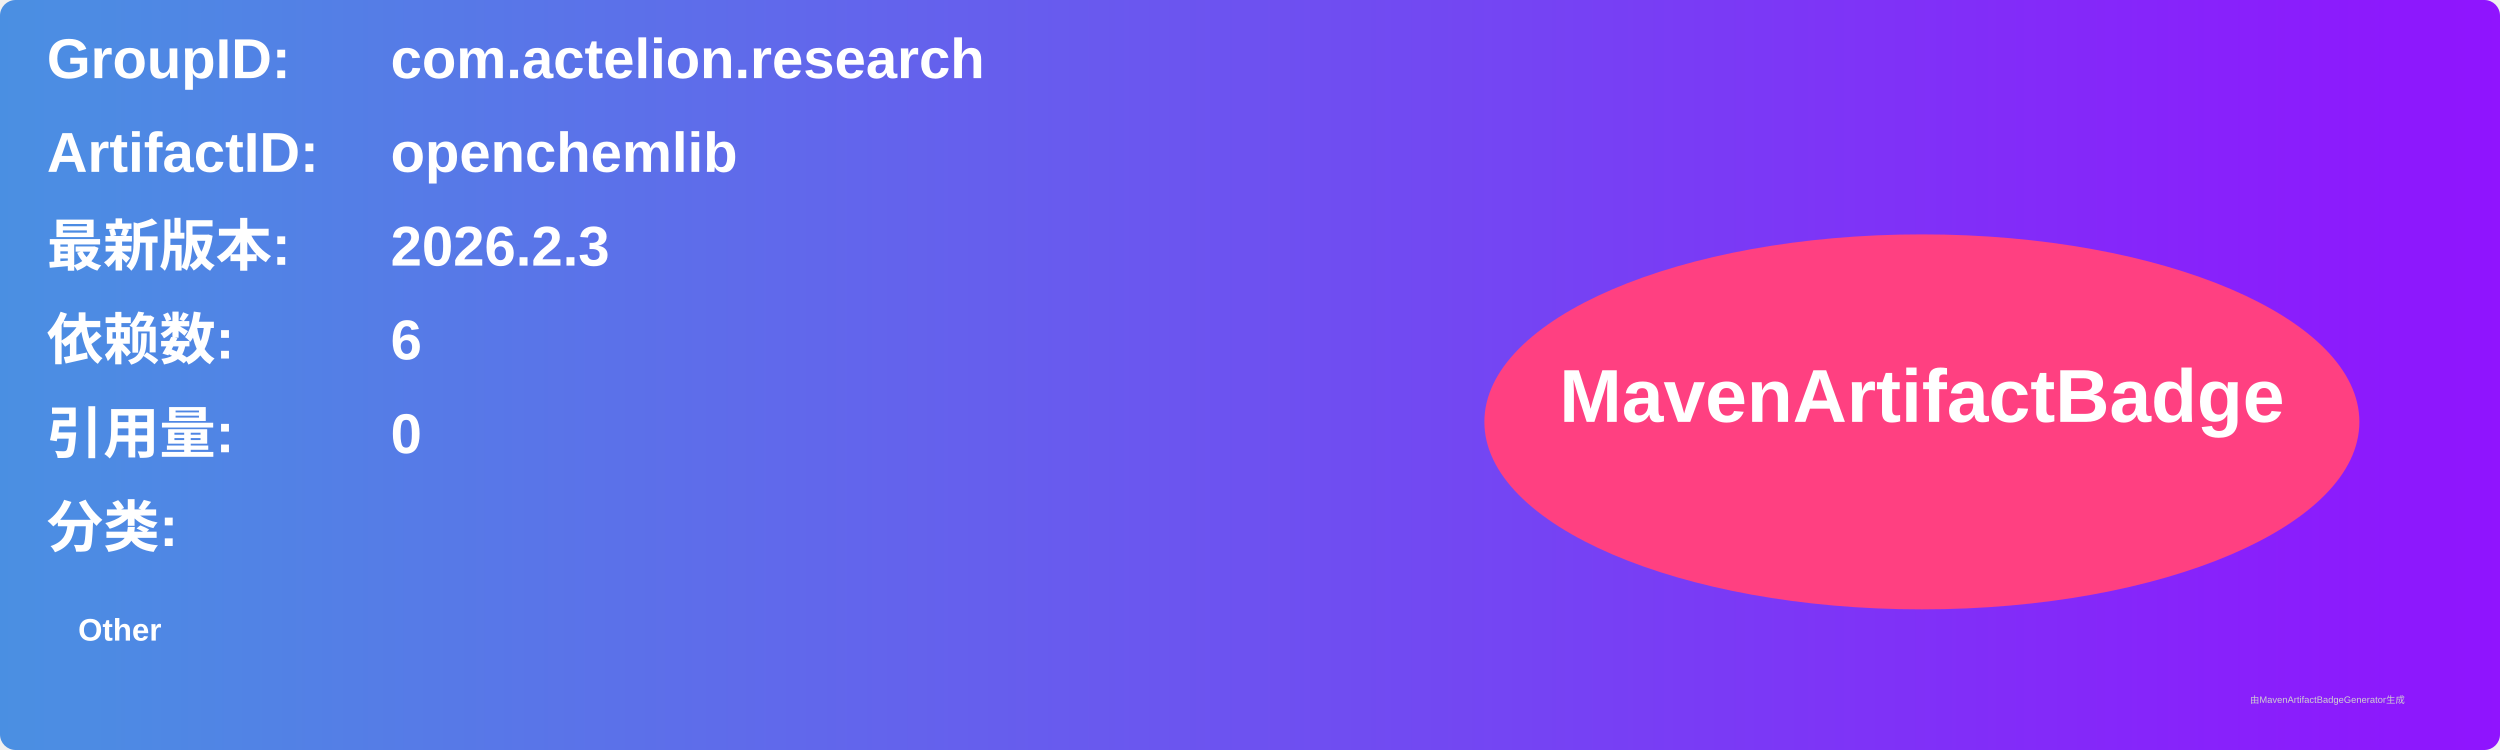
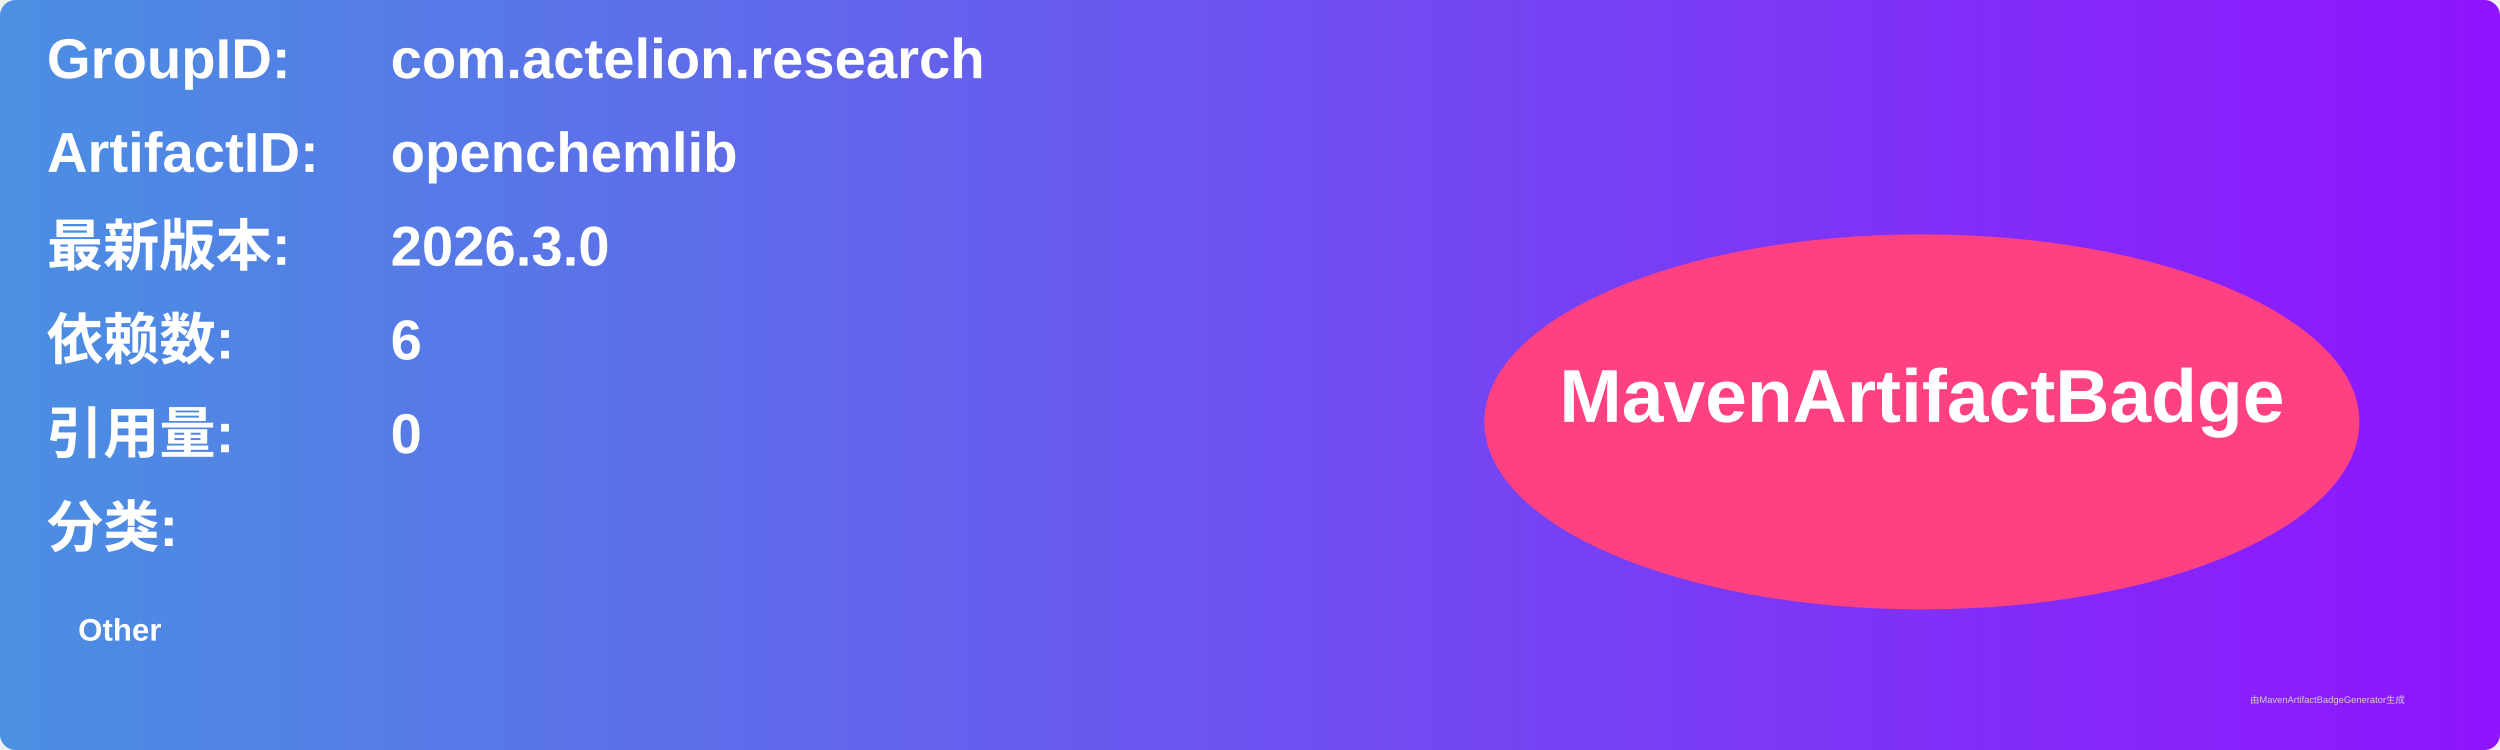
<svg xmlns="http://www.w3.org/2000/svg" width="800" height="240" viewBox="0 0 800 240">
  <linearGradient id="grad" x1="0%" y1="0%" x2="100%" y2="0%">
    <stop offset="0%" stop-color="#4a90e2" />
    <stop offset="100%" stop-color="#9013fe" />
  </linearGradient>
  <rect width="100%" height="100%" rx="5" ry="5" fill="url(#grad)" />
  <g transform="translate(15, 15)">
    <text x="0" y="10" font-family="Arial" font-size="18" fill="white" font-weight="bold" width="260">GroupID:</text>
    <text x="110" y="10" font-family="Arial" font-size="18" fill="white" font-weight="bold" width="460">com.actelion.research</text>
    <text x="0" y="40" font-family="Arial" font-size="18" fill="white" font-weight="bold" width="260">ArtifactID:</text>
    <text x="110" y="40" font-family="Arial" font-size="18" fill="white" font-weight="bold" width="460">openchemlib</text>
    <text x="0" y="70" font-family="Arial" font-size="18" fill="white" font-weight="bold">最新版本:</text>
    <text x="110" y="70" font-family="Arial" font-size="18" fill="white" font-weight="bold">
-       <tspan font-weight="bold">2026.2.3</tspan>
+       <tspan font-weight="bold">2026.3.0</tspan>
    </text>
    <text x="0" y="100" font-family="Arial" font-size="18" fill="white" font-weight="bold">依赖数: </text>
    <text x="110" y="100" font-family="Arial" font-size="18" fill="white">
      <tspan font-weight="bold">6</tspan>
    </text>
    <text x="0" y="130" font-family="Arial" font-size="18" fill="white" font-weight="bold">引用量: </text>
    <text x="110" y="130" font-family="Arial" font-size="18" fill="white">
      <tspan font-weight="bold">0</tspan>
    </text>
    <text x="0" y="160" font-family="Arial" font-size="18" fill="white" font-weight="bold">分类:</text>
    <text x="10" y="190" font-family="Arial" font-size="10" fill="white">
      <tspan font-weight="bold">Other</tspan>
    </text>
    <ellipse cx="600" cy="120" rx="140" ry="60" fill="#ff4081" />
    <text x="600" y="120" text-anchor="middle" font-family="Arial" font-size="24" fill="white" font-weight="bold">MavenArtifactBadge</text>
  </g>
  <text x="720" y="225" font-family="Arial" font-size="3" fill="#d0d0d0">由MavenArtifactBadgeGenerator生成</text>
</svg>
